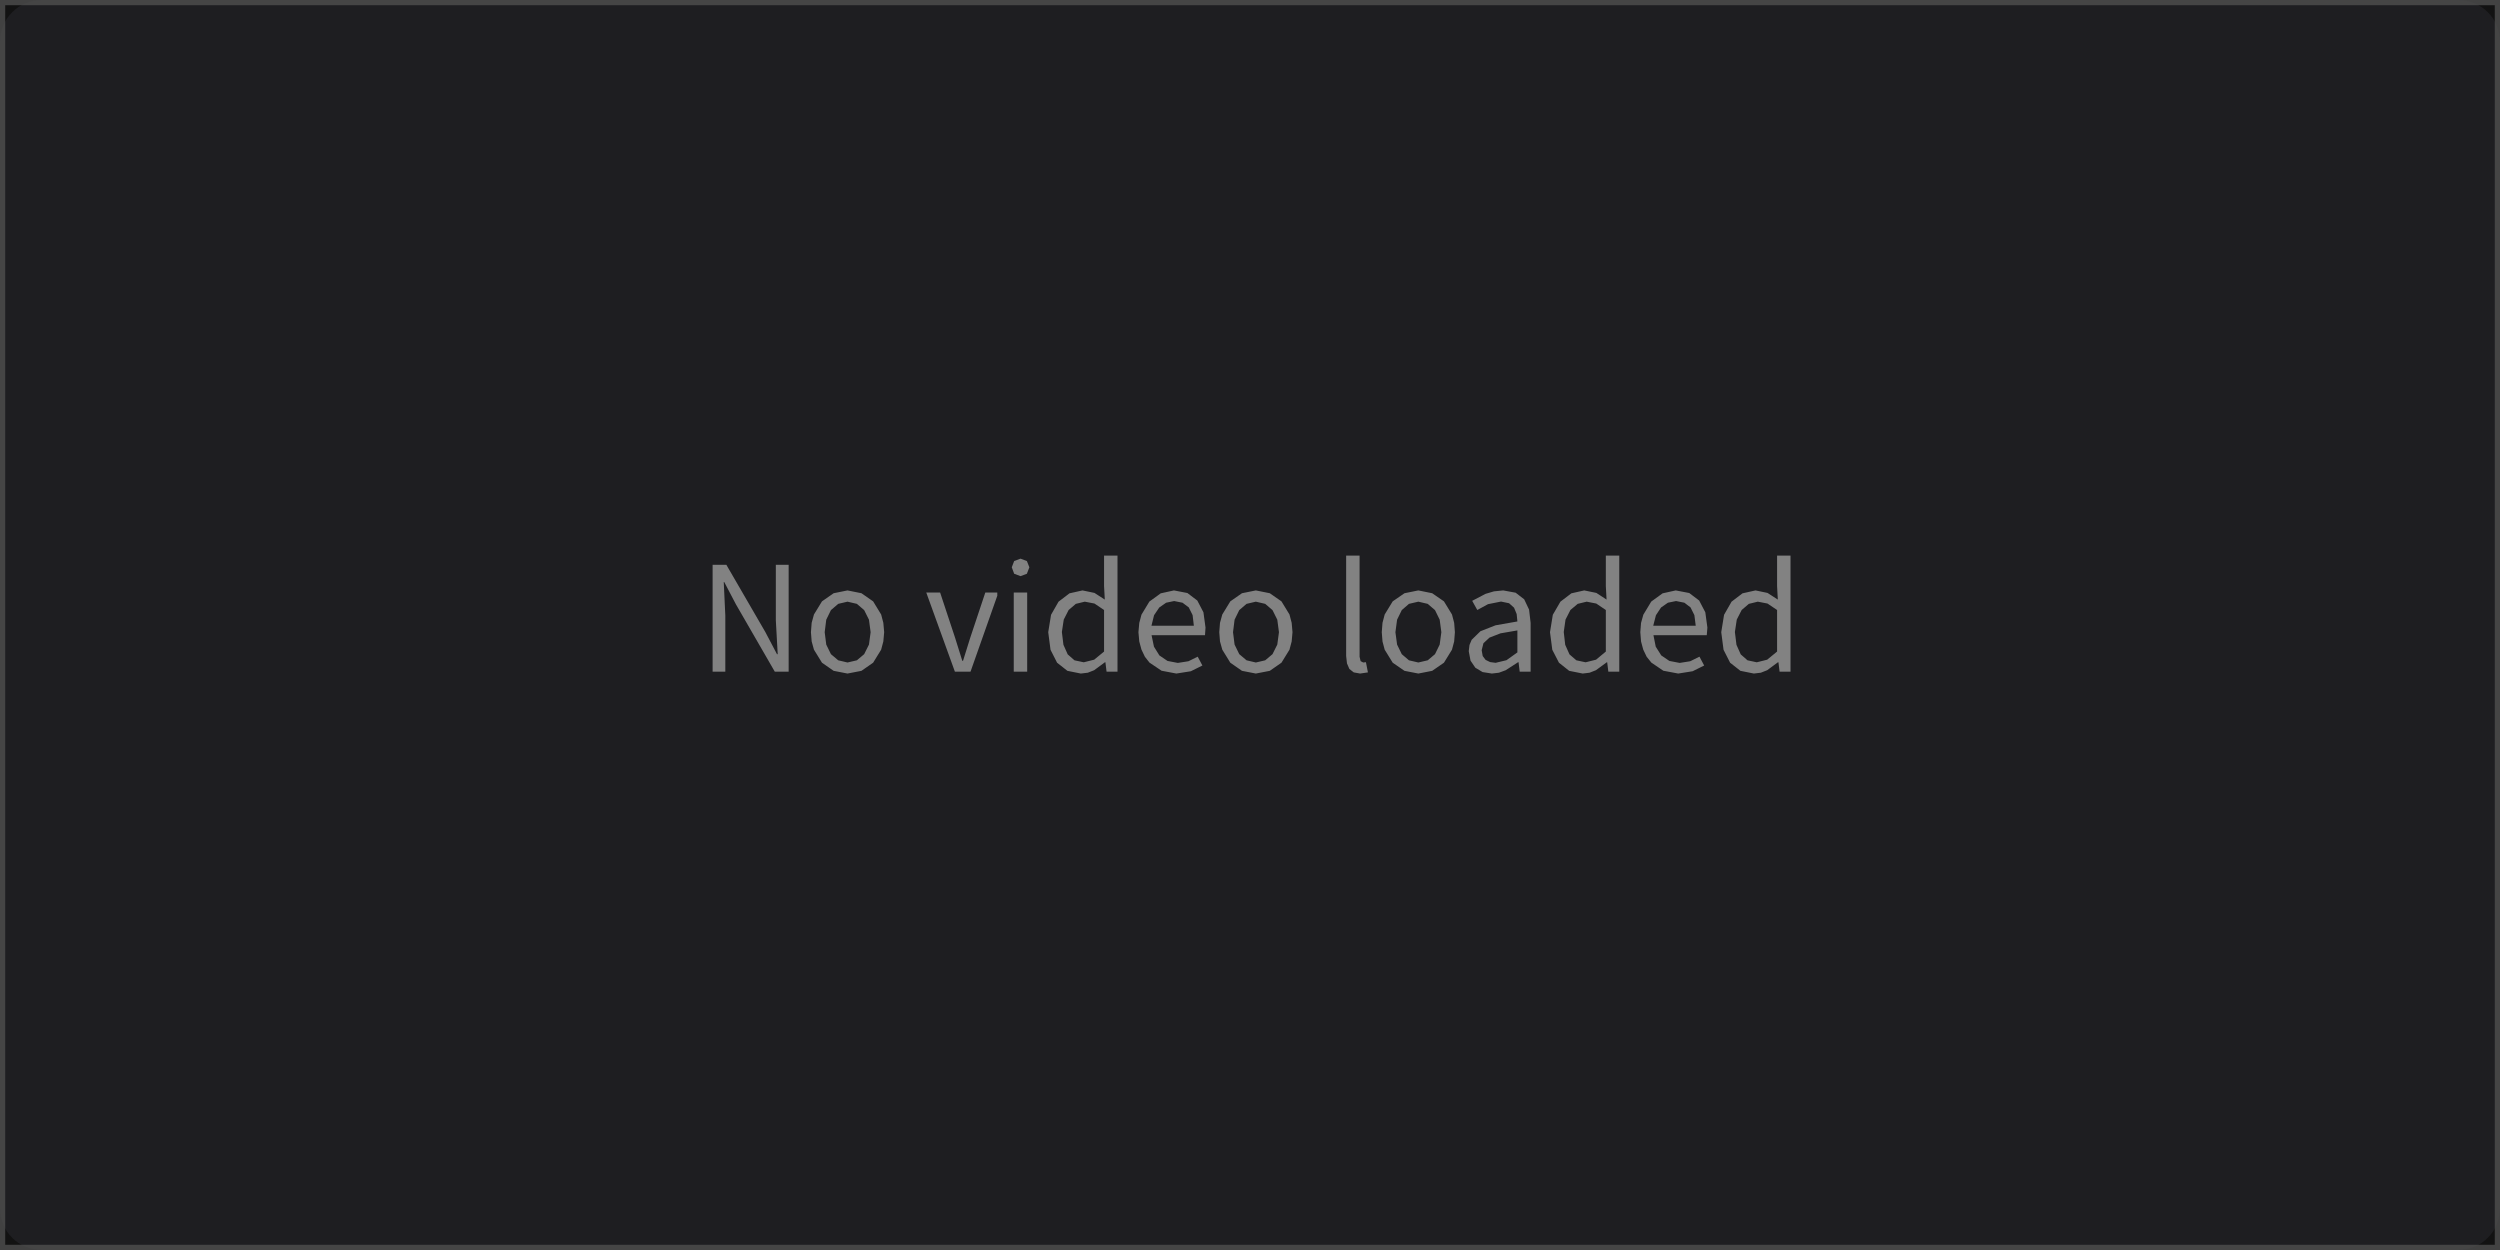
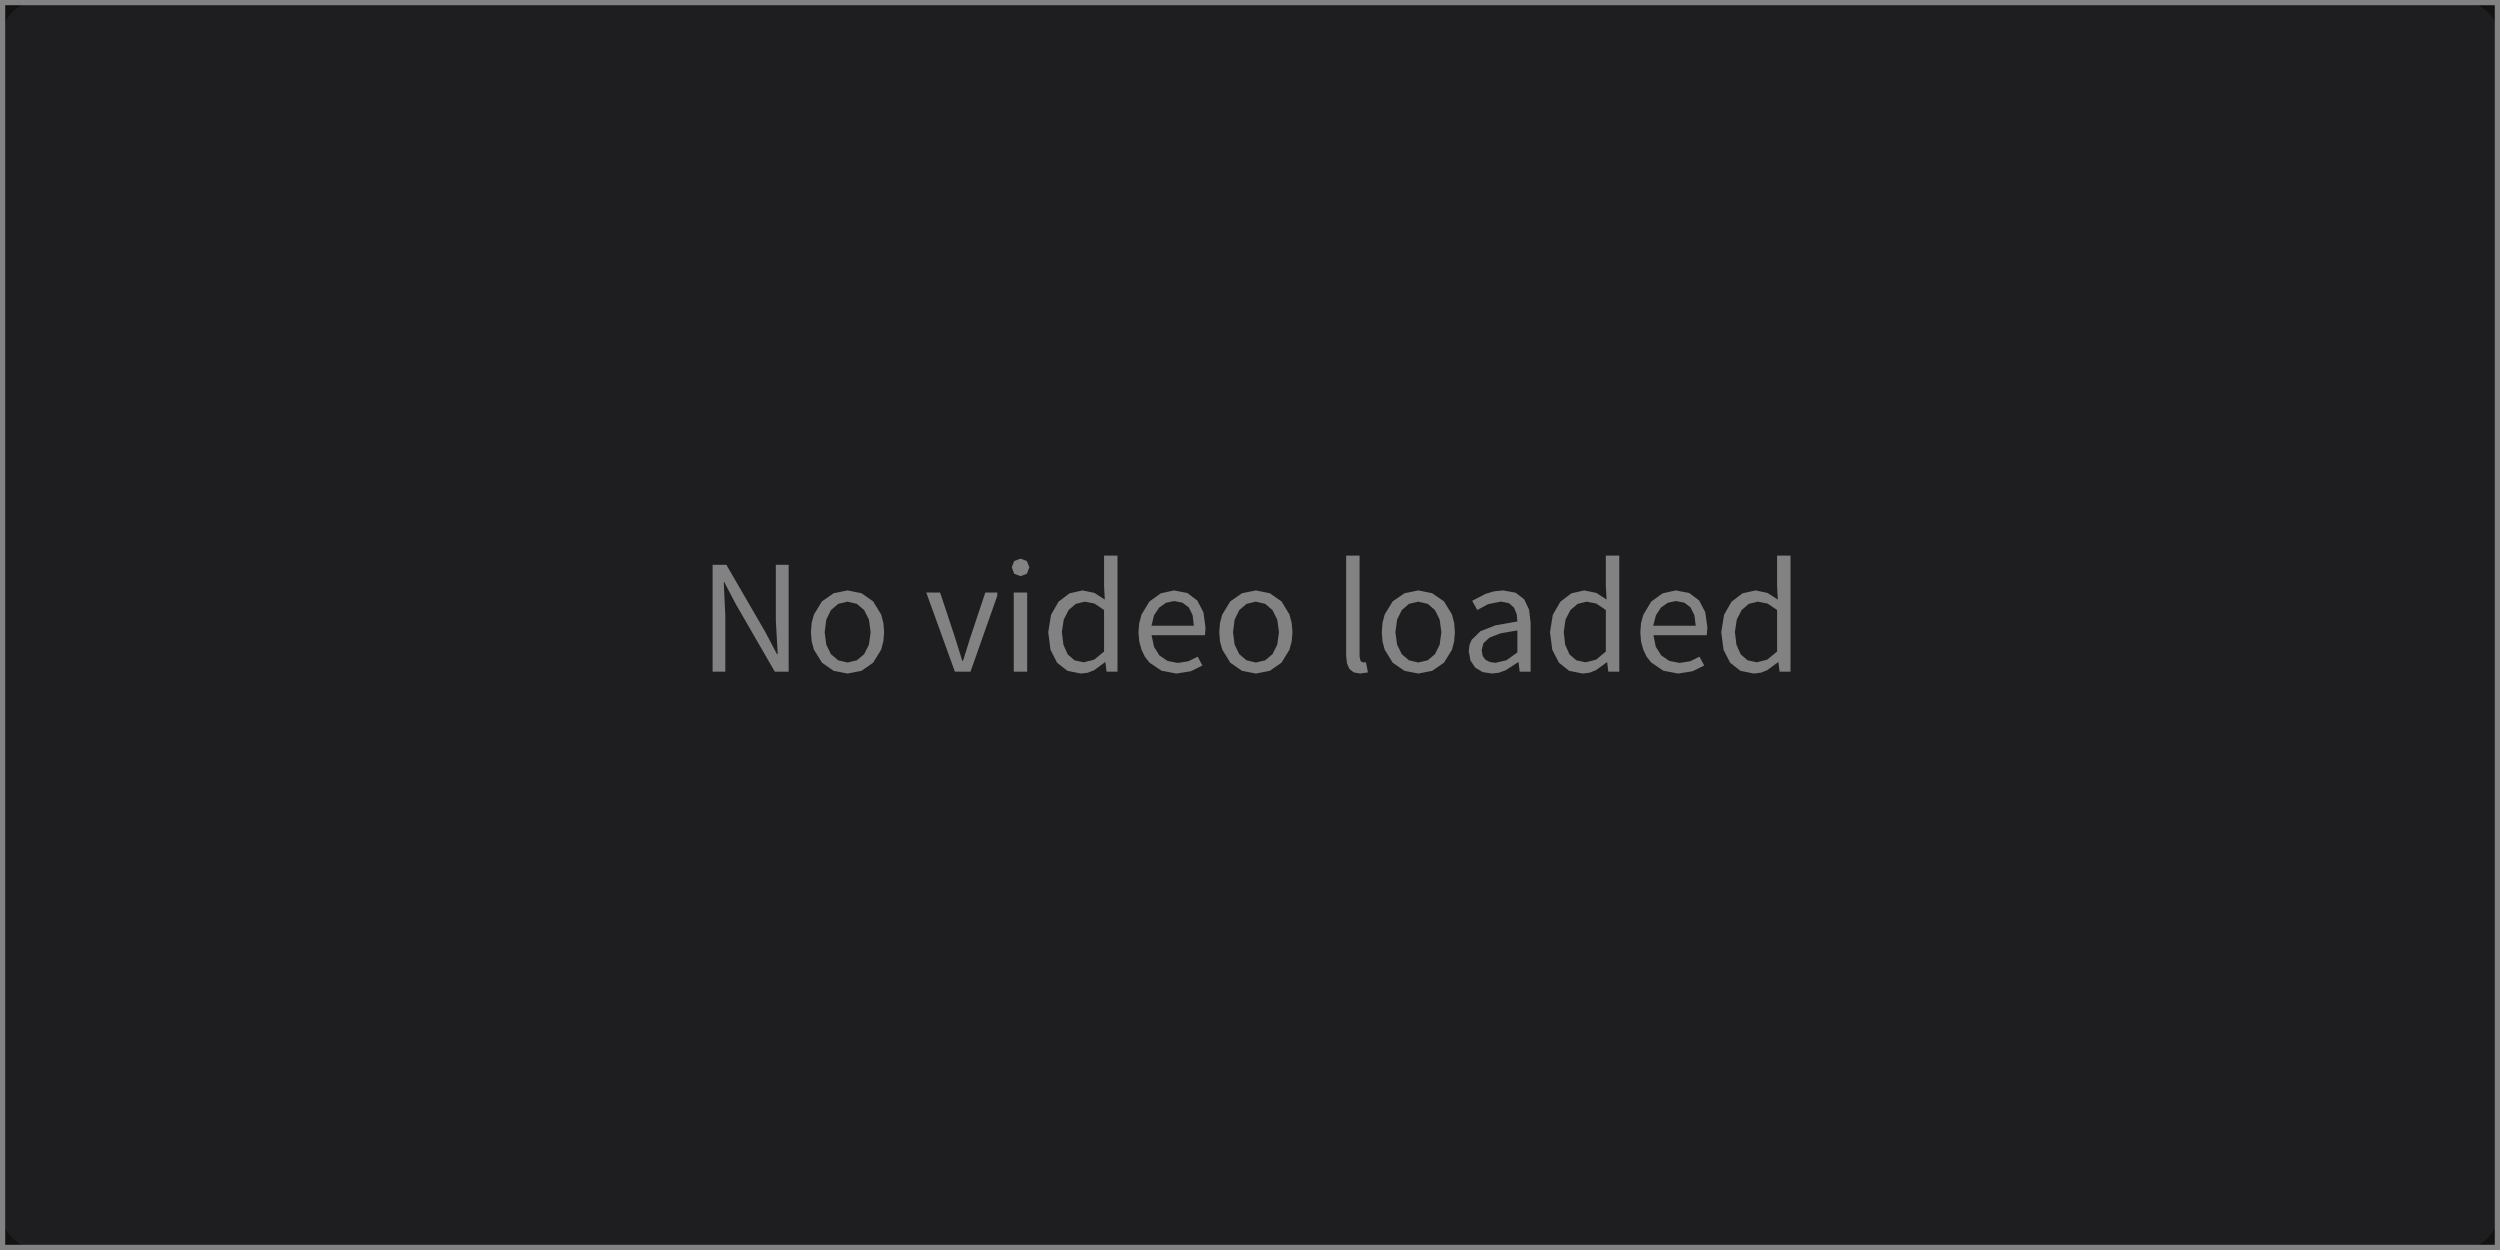
<svg xmlns="http://www.w3.org/2000/svg" width="240" height="120" viewBox="0 0 240 120">
  <rect x="0" y="0" width="240" height="120" fill="rgba(18,18,18,1.00)" />
  <rect x="0" y="0" width="240" height="120" rx="4" ry="4" fill="rgba(30,30,33,1.00)" />
-   <rect x="0" y="0" width="240" height="120" fill="none" stroke="rgba(80,80,80,0.78)" stroke-width="1" />
+   <rect x="0" y="0" width="240" height="120" fill="none" stroke="rgba(130,130,130,1.00)" stroke-width="1" />
  <path d="M69.53 55.88L70.64 58.00L74.38 64.48L75.71 64.48L75.71 54.22L74.48 54.22L74.48 59.55L74.66 62.80L74.59 62.80L73.48 60.69L69.73 54.22L68.41 54.22L68.41 64.48L69.63 64.48L69.63 59.09L69.48 55.88ZM84.80 61.58L84.88 60.69L84.80 59.79L84.59 58.99L83.82 57.73L82.70 56.95L81.36 56.68L80.03 56.95L78.91 57.73L78.14 58.99L77.92 59.79L77.85 60.69L77.92 61.58L78.14 62.37L78.91 63.62L80.03 64.40L81.36 64.66L81.36 64.66L82.70 64.40L83.82 63.62L84.59 62.37ZM79.17 60.69L79.32 59.49L79.77 58.57L80.47 57.97L81.36 57.76L82.26 57.97L82.96 58.57L83.42 59.49L83.58 60.69L83.42 61.88L82.96 62.80L82.26 63.39L81.36 63.60L81.36 63.60L80.47 63.39L79.77 62.80L79.32 61.88ZM94.59 56.88L93.15 61.20L92.45 63.44L92.38 63.44L91.68 61.20L90.25 56.88L88.92 56.88L91.67 64.48L93.17 64.48L95.74 57.19L95.74 56.88ZM97.32 64.48L98.61 64.48L98.61 56.88L97.32 56.88ZM97.97 53.63L97.36 53.86L97.13 54.46L97.36 55.08L97.97 55.31L97.97 55.31L98.58 55.08L98.82 54.46L98.58 53.86ZM106.12 63.58L106.23 64.48L107.28 64.48L107.28 53.34L105.99 53.34L105.99 56.26L106.06 57.56L105.07 56.92L103.92 56.68L102.67 56.96L101.62 57.76L100.90 59.02L100.63 60.69L100.85 62.38L101.48 63.62L102.47 64.40L103.76 64.66L103.76 64.66L104.43 64.58L105.04 64.34L106.07 63.58ZM101.94 60.67L102.12 59.48L102.59 58.56L103.28 57.97L104.14 57.76L105.07 57.94L105.99 58.56L105.99 62.55L105.04 63.33L104.04 63.58L104.04 63.58L103.15 63.39L102.50 62.82L102.09 61.90ZM114.09 63.48L113.07 63.64L112.08 63.45L111.30 62.92L110.78 62.08L110.55 60.98L115.68 60.98L115.73 60.25L115.53 58.78L114.94 57.65L113.99 56.93L112.70 56.68L111.43 56.96L110.34 57.75L109.58 59.01L109.37 59.80L109.29 60.69L109.37 61.58L109.58 62.36L109.91 63.05L110.35 63.61L111.51 64.39L112.93 64.66L112.93 64.66L114.32 64.44L115.43 63.89L114.98 63.04ZM112.72 57.70L113.52 57.86L114.12 58.31L114.49 59.05L114.61 60.07L110.54 60.07L110.79 59.06L111.29 58.32L111.95 57.86ZM124.00 61.58L124.08 60.69L124.00 59.79L123.79 58.99L123.02 57.73L121.90 56.95L120.56 56.68L119.23 56.95L118.11 57.73L117.34 58.99L117.12 59.79L117.05 60.69L117.12 61.58L117.34 62.37L118.11 63.62L119.23 64.40L120.56 64.66L120.56 64.66L121.90 64.40L123.02 63.62L123.79 62.37ZM118.37 60.69L118.52 59.49L118.97 58.57L119.67 57.97L120.56 57.76L121.46 57.97L122.16 58.57L122.62 59.49L122.78 60.69L122.62 61.88L122.16 62.80L121.46 63.39L120.56 63.60L120.56 63.60L119.67 63.39L118.97 62.80L118.52 61.88ZM130.62 63.47L130.52 63.05L130.52 53.34L129.23 53.34L129.23 62.97L129.31 63.69L129.54 64.22L129.96 64.55L130.57 64.66L130.57 64.66L131.32 64.55L131.13 63.57L130.87 63.60ZM139.60 61.58L139.67 60.69L139.60 59.79L139.39 58.99L138.62 57.73L137.49 56.95L136.16 56.68L134.83 56.95L133.70 57.73L132.93 58.99L132.72 59.79L132.65 60.69L132.72 61.58L132.93 62.37L133.70 63.62L134.83 64.40L136.16 64.66L136.16 64.66L137.49 64.40L138.62 63.62L139.39 62.37ZM133.96 60.69L134.12 59.49L134.57 58.57L135.26 57.97L136.16 57.76L137.06 57.97L137.76 58.57L138.21 59.49L138.37 60.69L138.21 61.88L137.76 62.80L137.06 63.39L136.16 63.60L136.16 63.60L135.26 63.39L134.57 62.80L134.12 61.88ZM145.78 63.57L145.89 64.48L146.94 64.48L146.94 59.80L146.79 58.52L146.32 57.53L145.50 56.90L144.31 56.68L143.42 56.77L142.61 57.01L141.33 57.68L141.82 58.56L142.85 58.00L144.10 57.75L144.87 57.91L145.35 58.34L145.60 58.95L145.67 59.66L143.57 60.03L142.12 60.60L141.28 61.42L141.07 61.92L141.00 62.51L141.17 63.42L141.63 64.10L142.33 64.52L143.22 64.66L143.22 64.66L143.90 64.58L144.55 64.34L145.74 63.57ZM142.24 62.42L142.41 61.75L142.99 61.21L144.05 60.80L145.67 60.52L145.67 62.63L144.62 63.38L143.58 63.63L143.58 63.63L143.05 63.56L142.62 63.35L142.34 62.98ZM154.29 63.58L154.40 64.48L155.45 64.48L155.45 53.34L154.16 53.34L154.16 56.26L154.23 57.56L153.25 56.92L152.09 56.68L150.85 56.96L149.80 57.76L149.07 59.02L148.80 60.69L149.02 62.38L149.66 63.62L150.64 64.40L151.94 64.66L151.94 64.66L152.60 64.58L153.21 64.34L154.25 63.58ZM150.12 60.67L150.29 59.48L150.76 58.56L151.46 57.97L152.32 57.76L153.24 57.94L154.16 58.56L154.16 62.55L153.22 63.33L152.22 63.58L152.22 63.58L151.33 63.39L150.67 62.82L150.26 61.90ZM162.26 63.48L161.25 63.64L160.26 63.45L159.48 62.92L158.95 62.08L158.73 60.98L163.85 60.98L163.91 60.25L163.71 58.78L163.12 57.65L162.17 56.93L160.87 56.68L159.61 56.96L158.52 57.75L157.76 59.01L157.54 59.80L157.47 60.69L157.54 61.58L157.75 62.36L158.08 63.05L158.53 63.61L159.68 64.39L161.11 64.66L161.11 64.66L162.49 64.44L163.60 63.89L163.15 63.04ZM160.90 57.70L161.70 57.86L162.29 58.31L162.66 59.05L162.79 60.07L158.71 60.07L158.97 59.06L159.46 58.32L160.12 57.86ZM170.73 63.58L170.84 64.48L171.89 64.48L171.89 53.34L170.60 53.34L170.60 56.26L170.67 57.56L169.68 56.92L168.53 56.68L167.28 56.96L166.23 57.76L165.51 59.02L165.24 60.69L165.46 62.38L166.09 63.62L167.08 64.40L168.37 64.66L168.37 64.66L169.04 64.58L169.65 64.34L170.68 63.58ZM166.55 60.67L166.73 59.48L167.20 58.56L167.89 57.97L168.75 57.76L169.68 57.94L170.60 58.56L170.60 62.55L169.65 63.33L168.65 63.58L168.65 63.58L167.76 63.39L167.11 62.82L166.70 61.90Z" fill="rgba(130,130,130,1.00)" fill-rule="nonzero" data-text="1" />
</svg>
